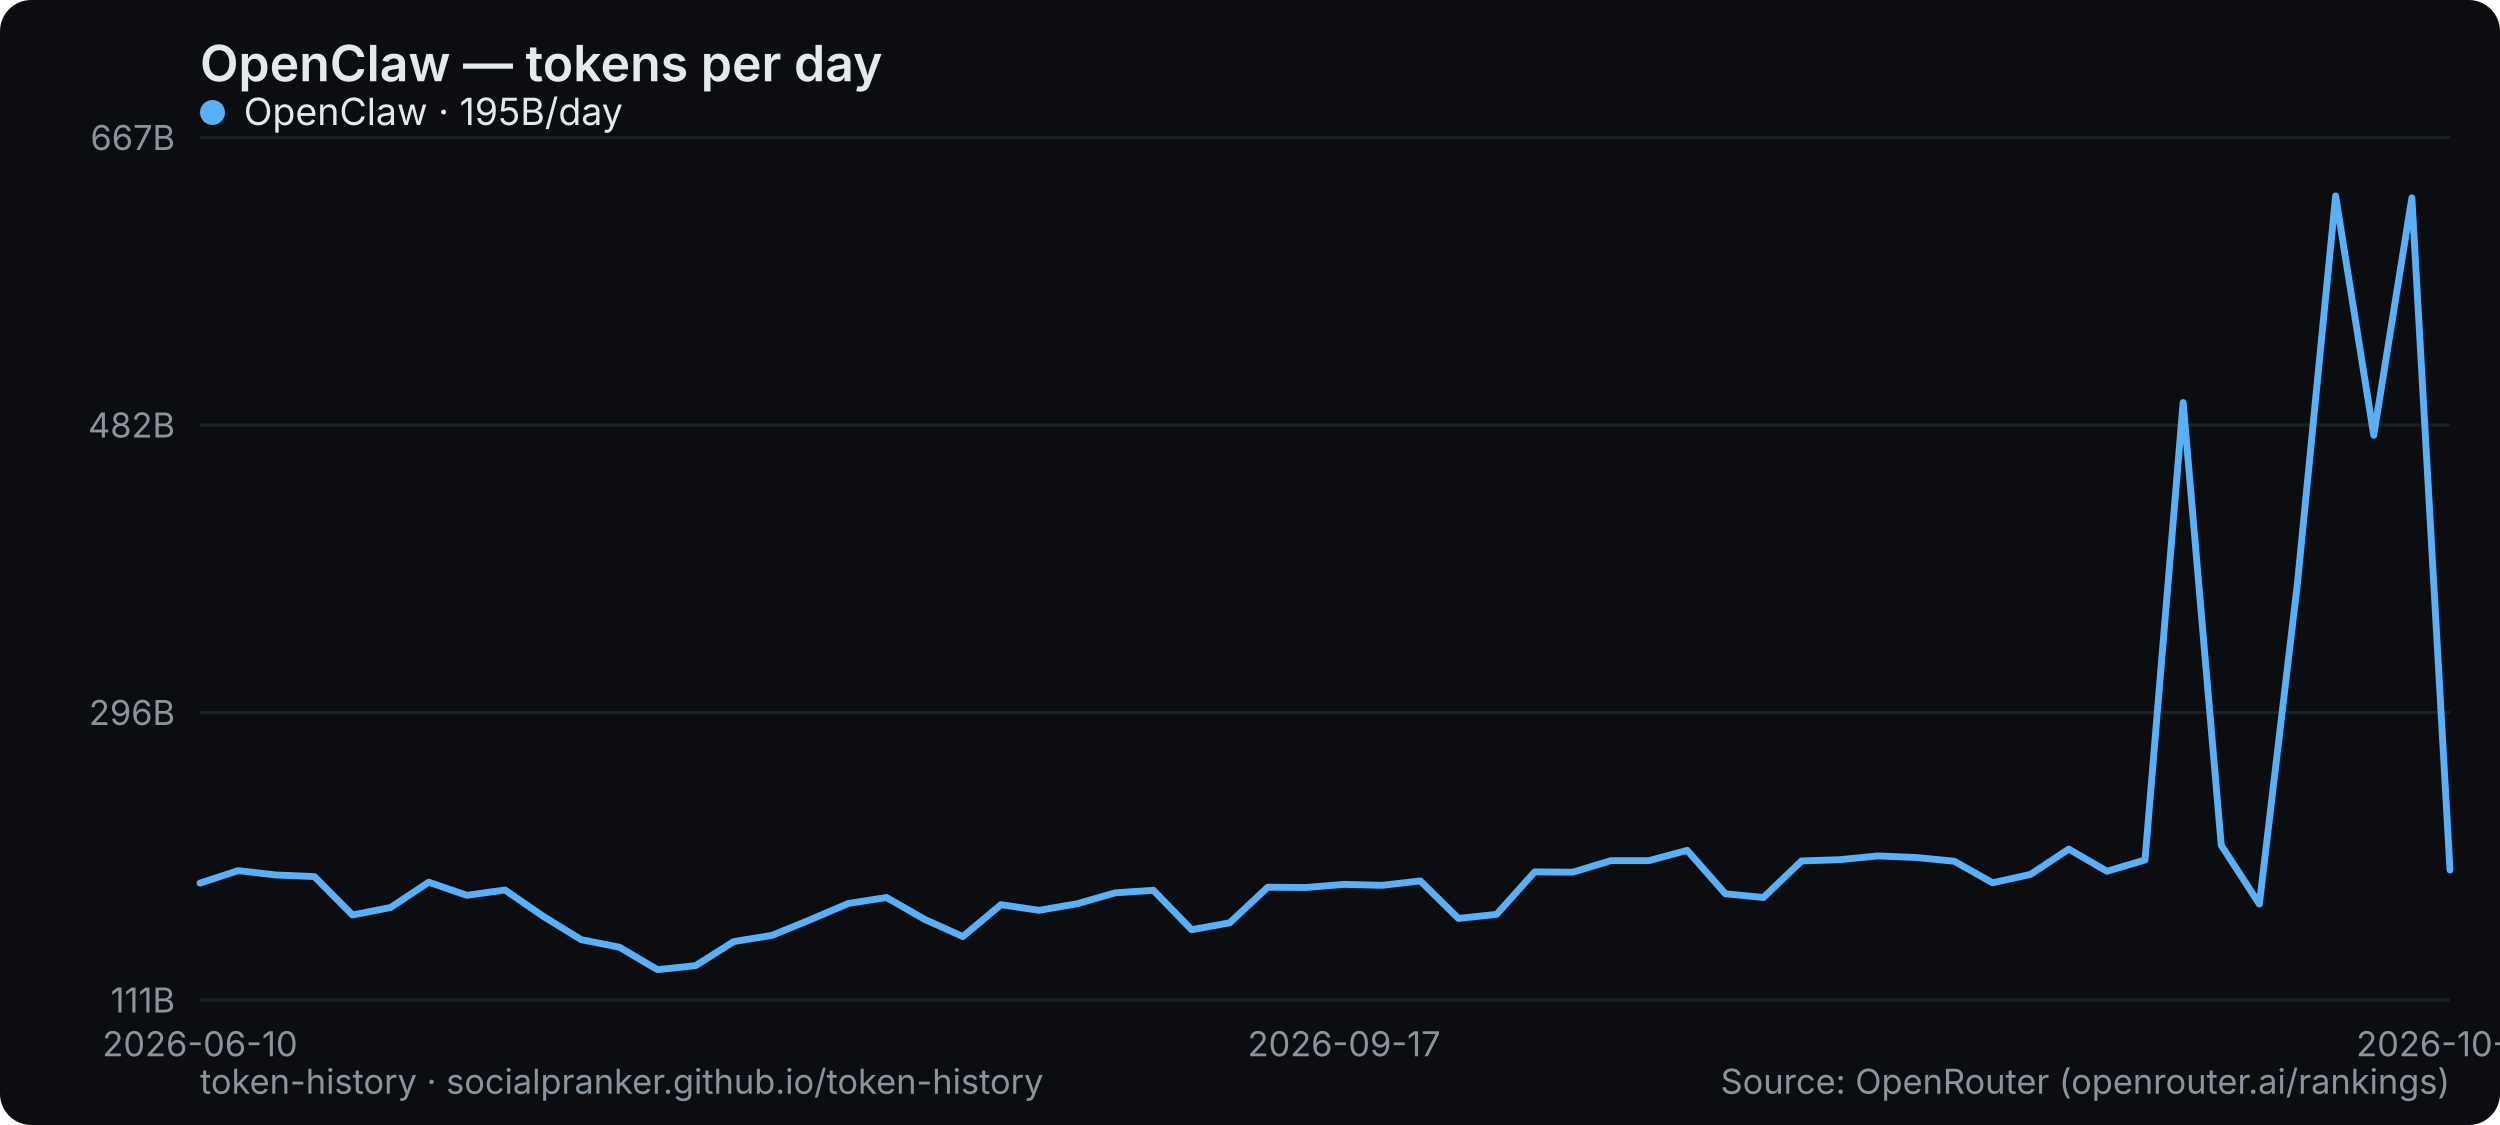
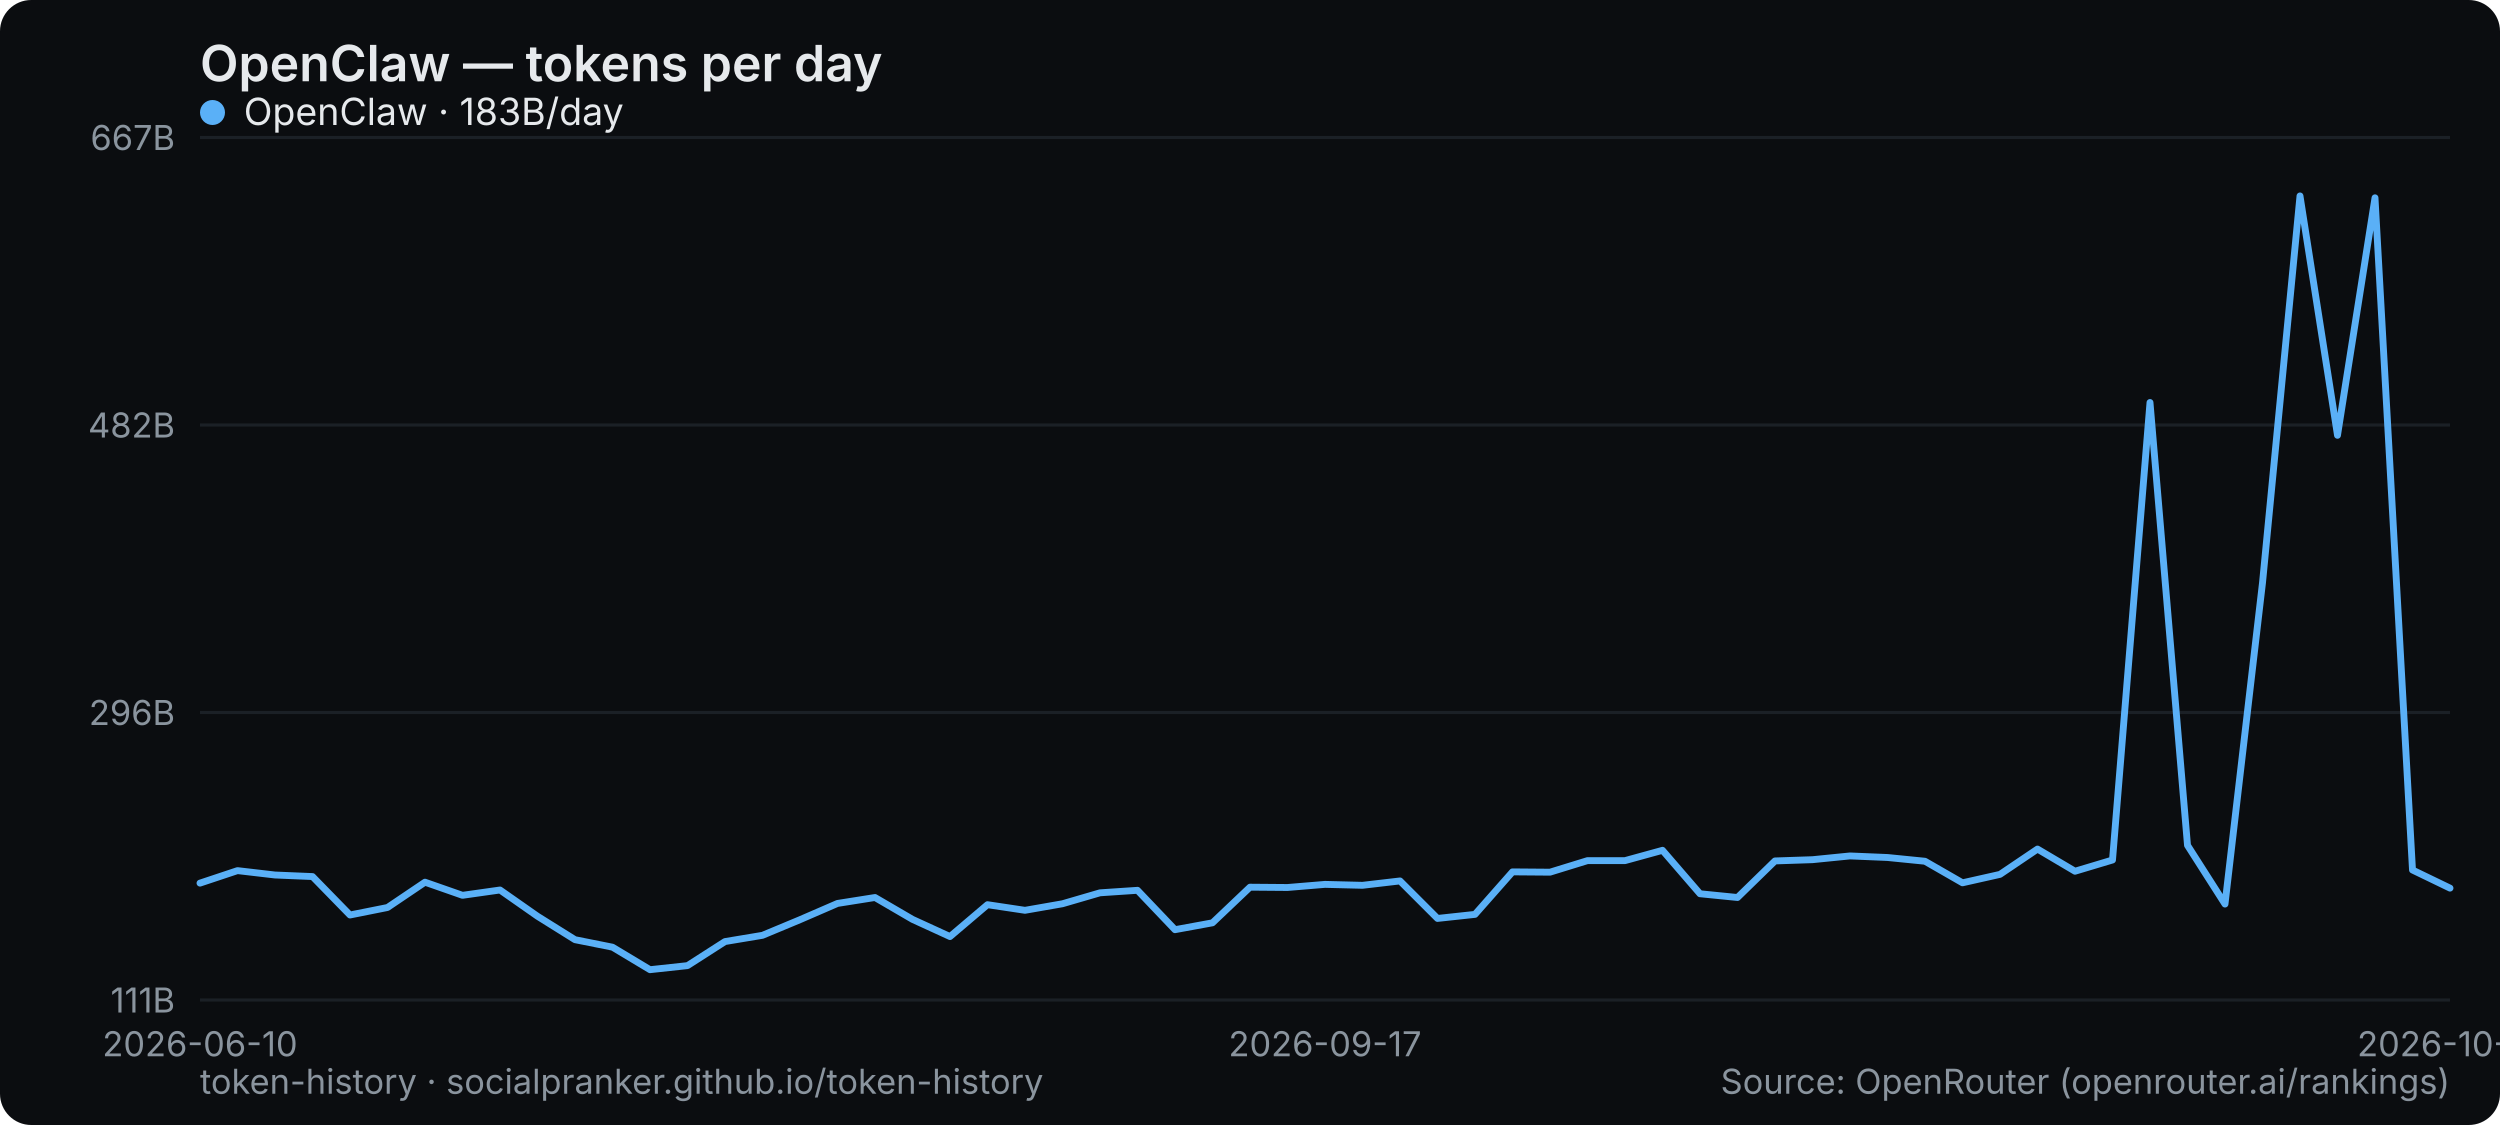
<svg xmlns="http://www.w3.org/2000/svg" width="800" height="360" viewBox="0 0 800 360" role="img" aria-label="OpenClaw — tokens per day">
  <rect width="800" height="360" rx="10" fill="#0b0d10" />
  <text x="64" y="26" font-family="system-ui,-apple-system,Segoe UI,sans-serif" font-size="16" font-weight="600" fill="#e6e9ec">OpenClaw — tokens per day</text>
  <line x1="64" y1="320" x2="784" y2="320" stroke="#1b2026" stroke-width="1" />
  <text x="56" y="324" text-anchor="end" font-family="system-ui,-apple-system,Segoe UI,sans-serif" font-size="11" fill="#8a949e">111B</text>
  <line x1="64" y1="228" x2="784" y2="228" stroke="#1b2026" stroke-width="1" />
  <text x="56" y="232" text-anchor="end" font-family="system-ui,-apple-system,Segoe UI,sans-serif" font-size="11" fill="#8a949e">296B</text>
  <line x1="64" y1="136" x2="784" y2="136" stroke="#1b2026" stroke-width="1" />
  <text x="56" y="140" text-anchor="end" font-family="system-ui,-apple-system,Segoe UI,sans-serif" font-size="11" fill="#8a949e">482B</text>
  <line x1="64" y1="44" x2="784" y2="44" stroke="#1b2026" stroke-width="1" />
  <text x="56" y="48" text-anchor="end" font-family="system-ui,-apple-system,Segoe UI,sans-serif" font-size="11" fill="#8a949e">667B</text>
  <text x="64" y="338" text-anchor="middle" font-family="system-ui,-apple-system,Segoe UI,sans-serif" font-size="11" fill="#8a949e">2026-06-10</text>
-   <text x="430.102" y="338" text-anchor="middle" font-family="system-ui,-apple-system,Segoe UI,sans-serif" font-size="11" fill="#8a949e">2026-09-17</text>
-   <text x="784" y="338" text-anchor="middle" font-family="system-ui,-apple-system,Segoe UI,sans-serif" font-size="11" fill="#8a949e">2026-10-16</text>
-   <polyline points="64.0,282.6 76.2,278.6 88.4,280.0 100.6,280.5 112.8,292.8 125.0,290.4 137.2,282.3 149.4,286.5 161.6,284.8 173.8,293.2 186.0,300.7 198.2,303.1 210.4,310.3 222.6,309.0 234.8,301.3 247.1,299.3 259.3,294.3 271.5,289.1 283.7,287.2 295.9,294.2 308.1,299.7 320.3,289.5 332.5,291.3 344.7,289.2 356.9,285.7 369.1,284.9 381.3,297.5 393.5,295.3 405.7,283.9 417.9,284.0 430.1,283.0 442.3,283.3 454.5,281.9 466.7,293.9 478.9,292.6 491.1,279.0 503.3,279.1 515.5,275.4 527.7,275.4 539.9,272.1 552.1,286.0 564.3,287.2 576.5,275.5 588.7,275.1 600.9,273.9 613.2,274.4 625.4,275.6 637.6,282.5 649.8,279.8 662.0,271.7 674.2,278.8 686.4,275.2 698.6,128.8 710.8,270.5 723.0,289.3 735.2,186.5 747.4,62.7 759.6,139.3 771.8,63.3 784.0,278.4" fill="none" stroke="#5ab0f7" stroke-width="2.2" stroke-linejoin="round" stroke-linecap="round" />
+   <text x="424" y="338" text-anchor="middle" font-family="system-ui,-apple-system,Segoe UI,sans-serif" font-size="11" fill="#8a949e">2026-09-17</text>
+   <text x="784" y="338" text-anchor="middle" font-family="system-ui,-apple-system,Segoe UI,sans-serif" font-size="11" fill="#8a949e">2026-10-17</text>
+   <polyline points="64.0,282.6 76.0,278.6 88.0,280.0 100.0,280.5 112.0,292.8 124.0,290.4 136.0,282.3 148.0,286.5 160.0,284.8 172.0,293.2 184.0,300.7 196.0,303.1 208.0,310.3 220.0,309.0 232.0,301.3 244.0,299.3 256.0,294.3 268.0,289.1 280.0,287.2 292.0,294.2 304.0,299.7 316.0,289.5 328.0,291.3 340.0,289.2 352.0,285.7 364.0,284.9 376.0,297.5 388.0,295.3 400.0,283.9 412.0,284.0 424.0,283.0 436.0,283.3 448.0,281.9 460.0,293.9 472.0,292.6 484.0,279.0 496.0,279.1 508.0,275.4 520.0,275.4 532.0,272.1 544.0,286.0 556.0,287.2 568.0,275.5 580.0,275.1 592.0,273.9 604.0,274.4 616.0,275.6 628.0,282.5 640.0,279.8 652.0,271.7 664.0,278.8 676.0,275.2 688.0,128.8 700.0,270.5 712.0,289.3 724.0,186.5 736.0,62.7 748.0,139.3 760.0,63.3 772.0,278.4 784.0,284.2" fill="none" stroke="#5ab0f7" stroke-width="2.2" stroke-linejoin="round" stroke-linecap="round" />
  <g font-family="system-ui,-apple-system,Segoe UI,sans-serif" font-size="12">
    <circle cx="68" cy="36" r="4" fill="#5ab0f7" />
-     <text x="78" y="40" fill="#e6e9ec">OpenClaw · 195B/day</text>
+     <text x="78" y="40" fill="#e6e9ec">OpenClaw · 183B/day</text>
  </g>
  <text x="64" y="350" font-family="system-ui,-apple-system,Segoe UI,sans-serif" font-size="11" fill="#8a949e">token-history · socialpranker.github.io/token-history</text>
  <text x="784" y="350" text-anchor="end" font-family="system-ui,-apple-system,Segoe UI,sans-serif" font-size="11" fill="#8a949e">Source: OpenRouter (openrouter.ai/rankings)</text>
</svg>
